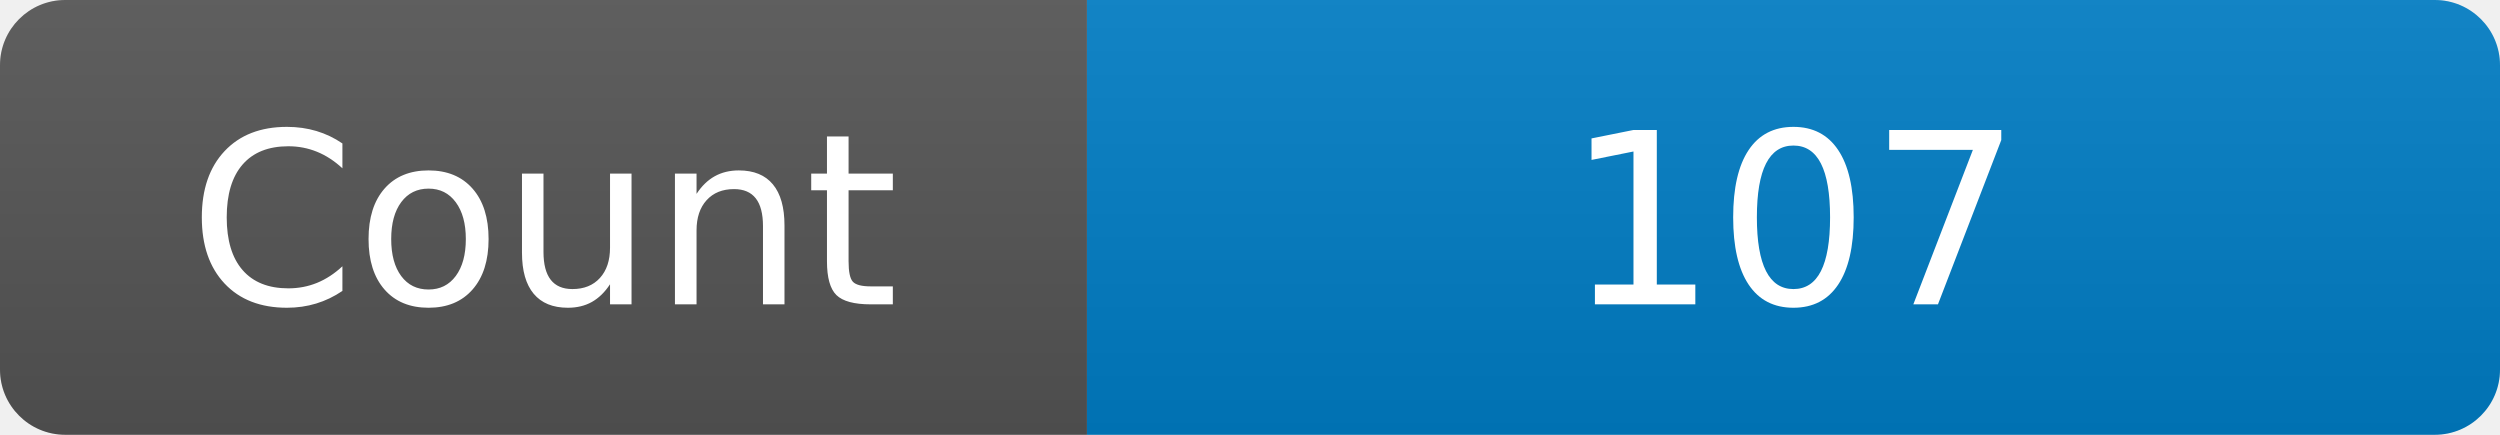
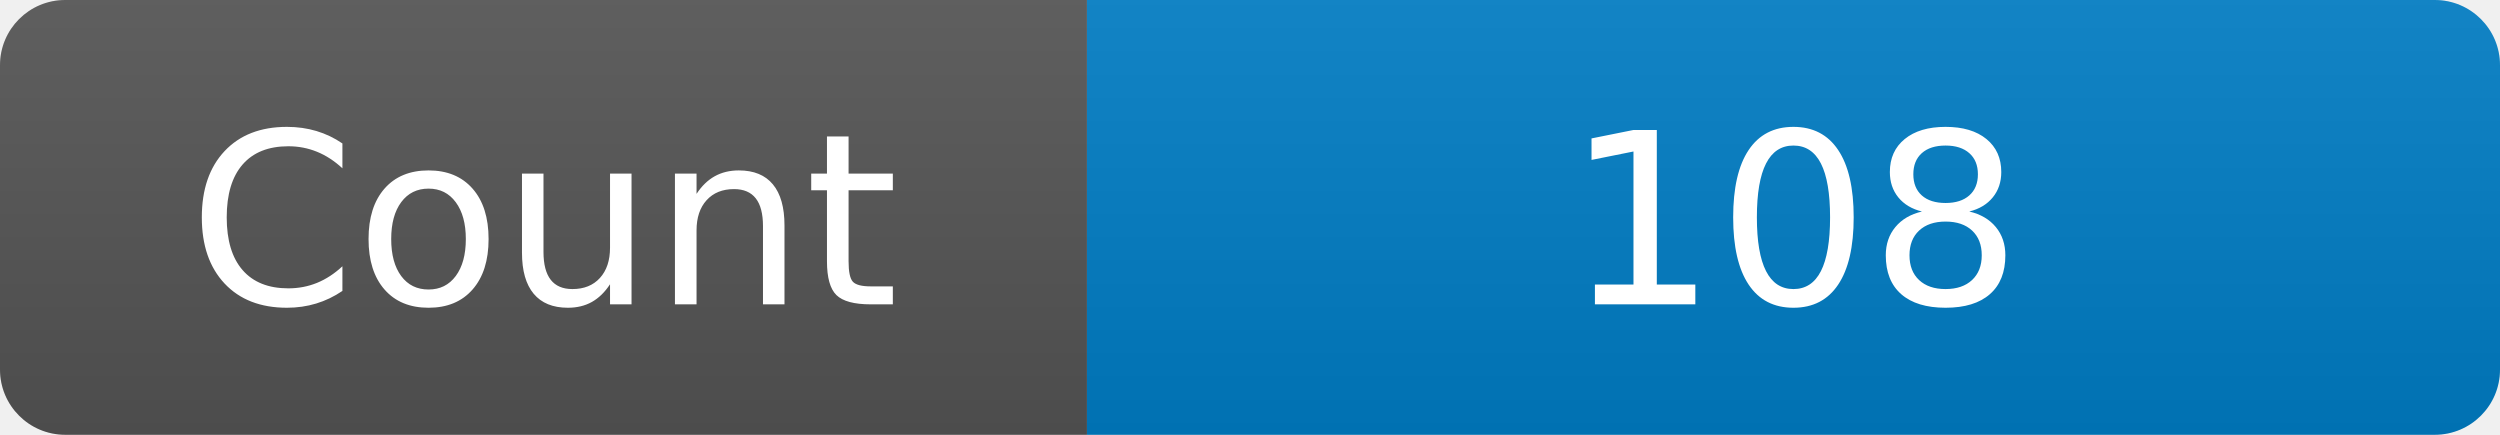
<svg xmlns="http://www.w3.org/2000/svg" width="115" height="20" role="img" aria-label="Maintained?: yes">
  <linearGradient id="s" x2="0" y2="100%">
    <stop offset="0" stop-color="#bbb" stop-opacity=".1" />
    <stop offset="1" stop-opacity=".1" />
  </linearGradient>
  <clipPath id="r">
    <rect width="115" height="20" rx="3" fill="#fff" />
  </clipPath>
  <g clip-path="url(#r)">
    <rect width="50" height="20" fill="#555" />
    <rect x="50" width="160" height="20" fill="#007ec6" />
    <rect width="115" height="20" fill="url(#s)" />
  </g>
  <g fill="#fff" text-anchor="middle" font-family="Verdana,Geneva,DejaVu Sans,sans-serif" font-size="110">
    <text x="250" y="140" transform="scale(.1)" fill="#fff">Count</text>
-     <text x="825" y="140" transform="scale(.1)" fill="#fff">107</text>
+     <text x="825" y="140" transform="scale(.1)" fill="#fff">108</text>
  </g>
</svg>
